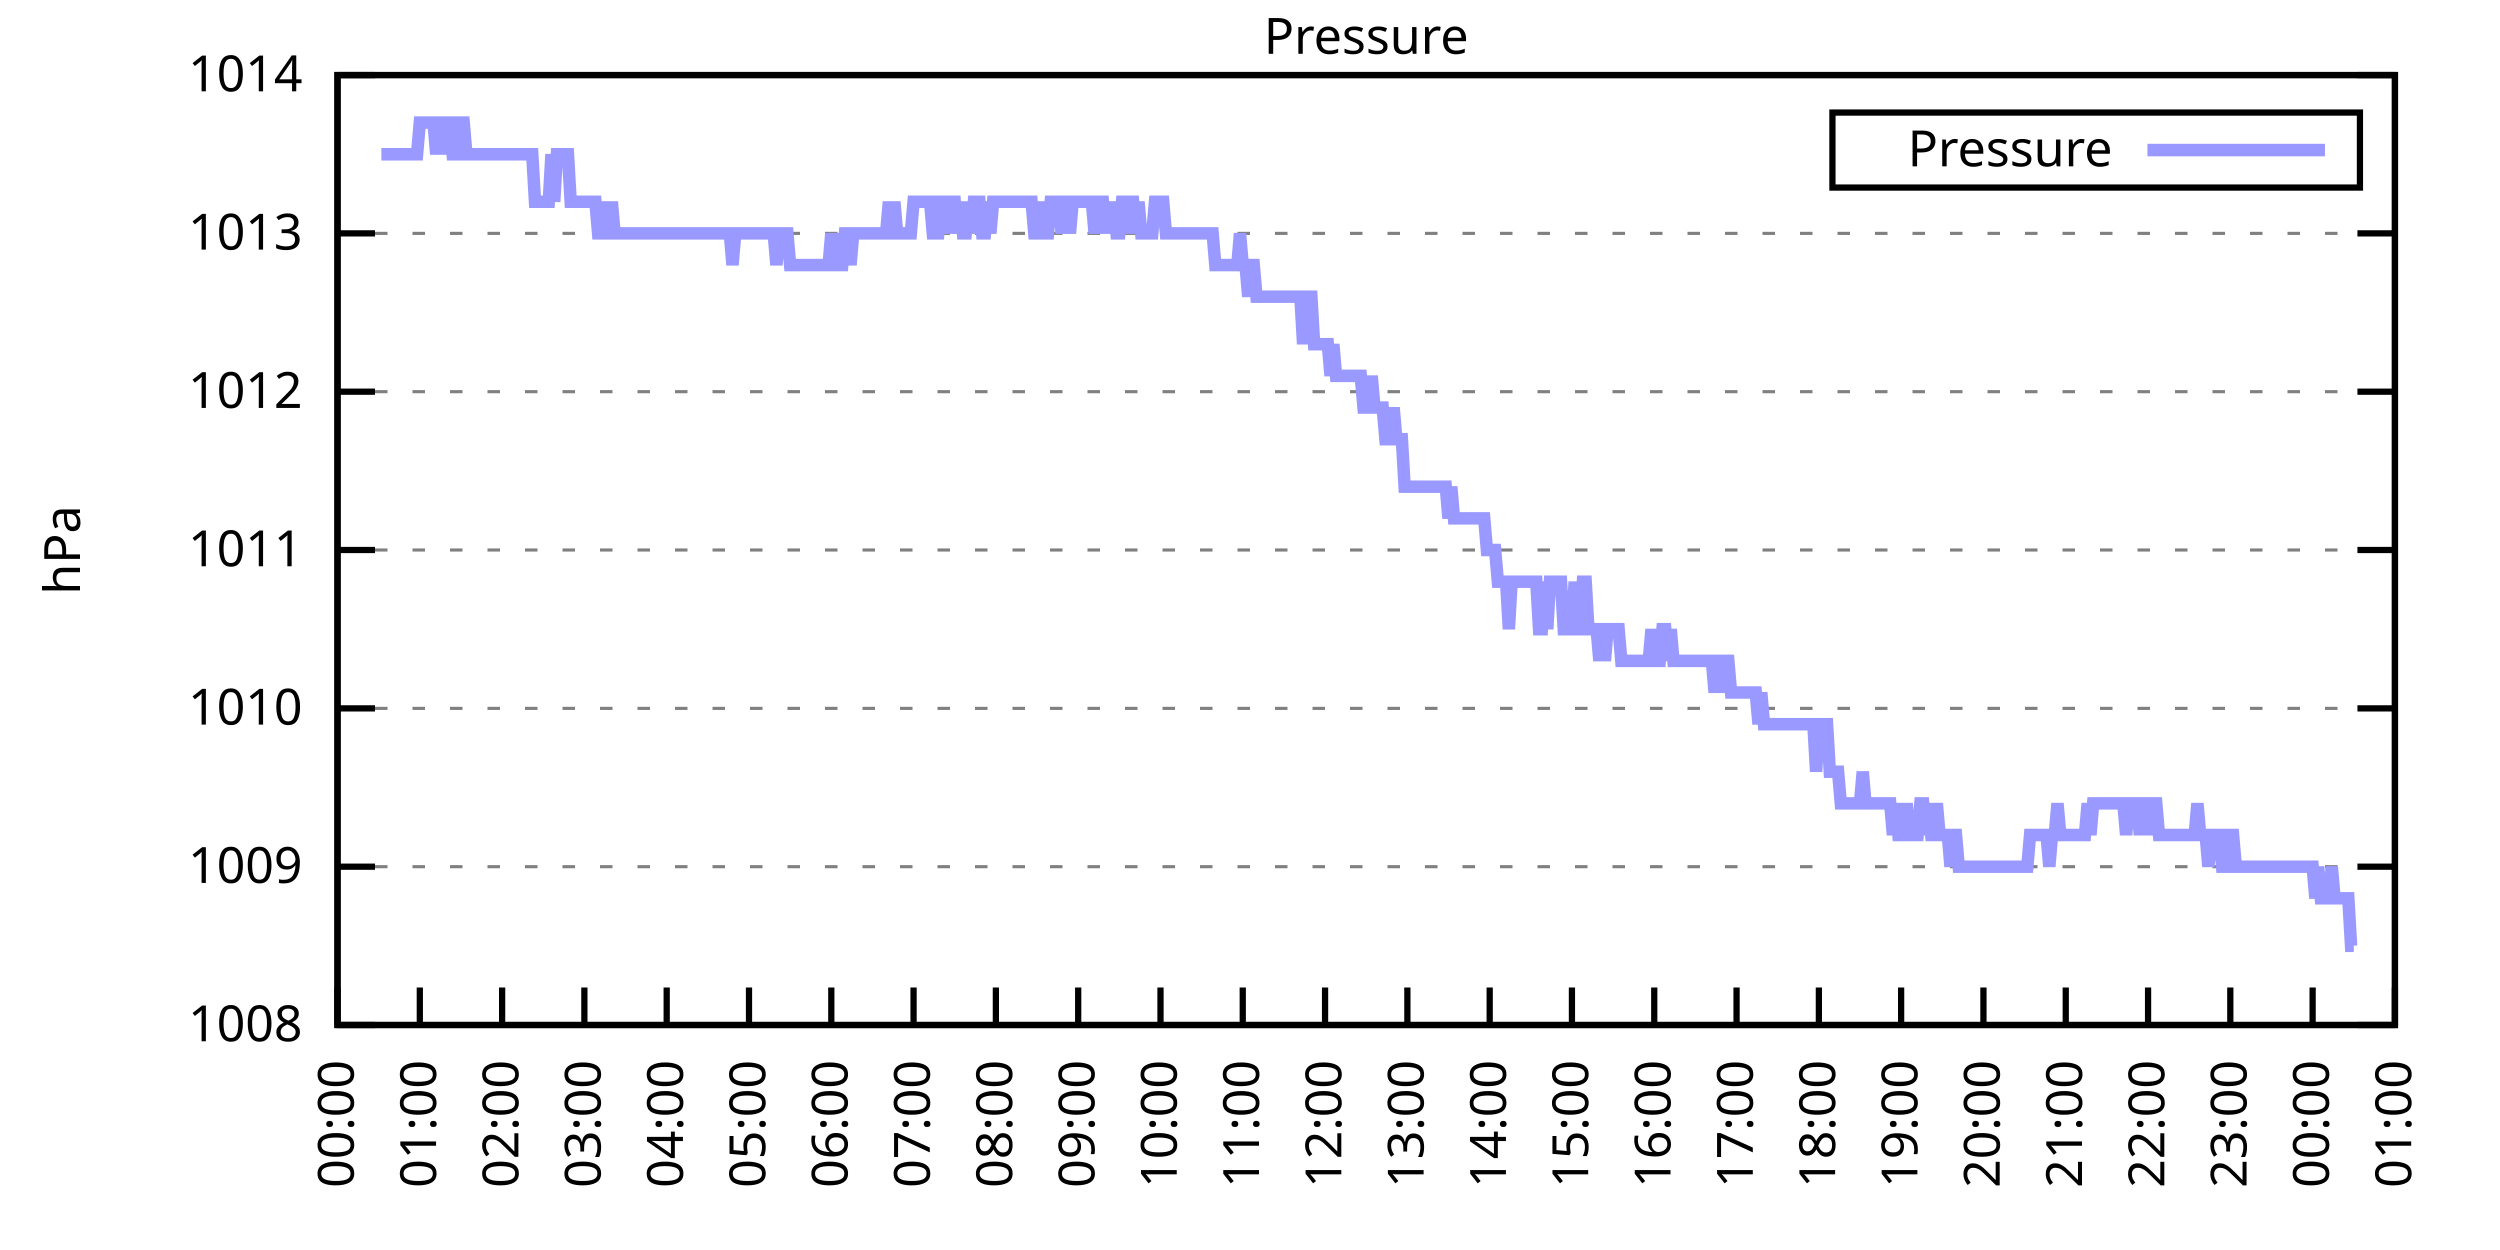
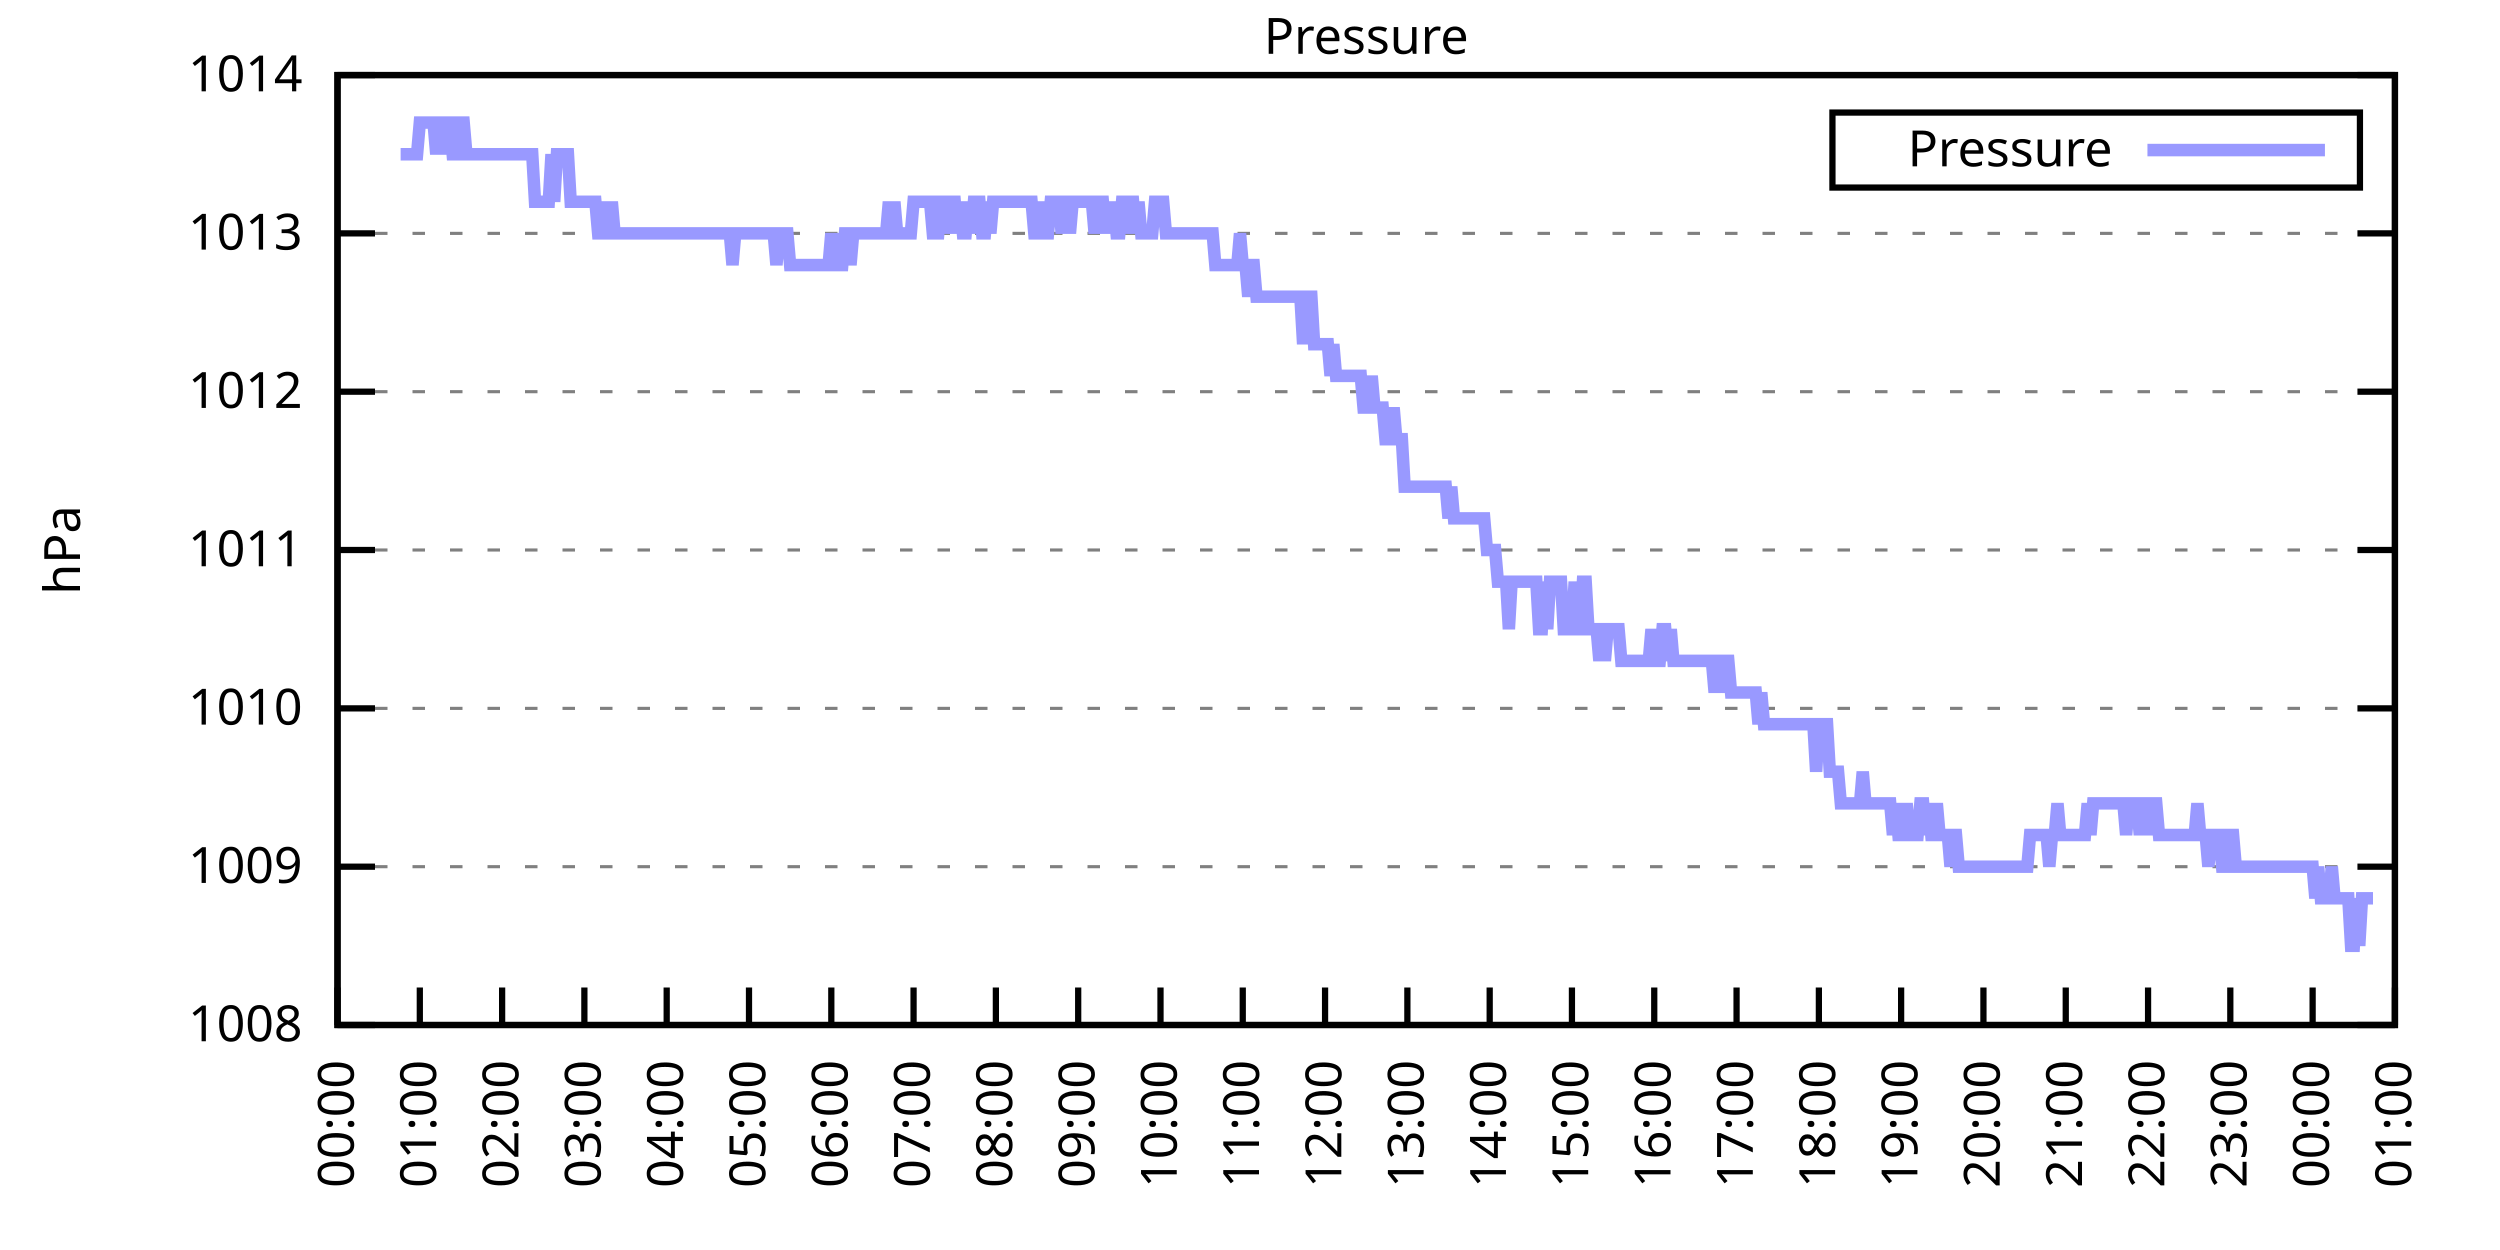
<svg xmlns="http://www.w3.org/2000/svg" xmlns:xlink="http://www.w3.org/1999/xlink" width="400" height="200" viewBox="0 0 400 200">
  <g id="gnuplot_canvas">
    <rect x="0" y="0" width="400" height="200" fill="none" />
    <defs>
      <circle id="gpDot" r="0.5" stroke-width="0.5" stroke="currentColor" />
      <path id="gpPt0" stroke-width="0.333" stroke="currentColor" d="M-1,0 h2 M0,-1 v2" />
      <path id="gpPt1" stroke-width="0.333" stroke="currentColor" d="M-1,-1 L1,1 M1,-1 L-1,1" />
      <path id="gpPt2" stroke-width="0.333" stroke="currentColor" d="M-1,0 L1,0 M0,-1 L0,1 M-1,-1 L1,1 M-1,1 L1,-1" />
      <rect id="gpPt3" stroke-width="0.333" stroke="currentColor" x="-1" y="-1" width="2" height="2" />
      <rect id="gpPt4" stroke-width="0.333" stroke="currentColor" fill="currentColor" x="-1" y="-1" width="2" height="2" />
      <circle id="gpPt5" stroke-width="0.333" stroke="currentColor" cx="0" cy="0" r="1" />
      <use xlink:href="#gpPt5" id="gpPt6" fill="currentColor" stroke="none" />
      <path id="gpPt7" stroke-width="0.333" stroke="currentColor" d="M0,-1.33 L-1.33,0.67 L1.33,0.67 z" />
      <use xlink:href="#gpPt7" id="gpPt8" fill="currentColor" stroke="none" />
      <use xlink:href="#gpPt7" id="gpPt9" stroke="currentColor" transform="rotate(180)" />
      <use xlink:href="#gpPt9" id="gpPt10" fill="currentColor" stroke="none" />
      <use xlink:href="#gpPt3" id="gpPt11" stroke="currentColor" transform="rotate(45)" />
      <use xlink:href="#gpPt11" id="gpPt12" fill="currentColor" stroke="none" />
      <path id="gpPt13" stroke-width="0.333" stroke="currentColor" d="M0,1.330 L1.265,0.411 L0.782,-1.067 L-0.782,-1.076 L-1.265,0.411 z" />
      <use xlink:href="#gpPt13" id="gpPt14" fill="currentColor" stroke="none" />
      <filter id="textbox" filterUnits="objectBoundingBox" x="0" y="0" height="1" width="1">
        <feFlood flood-color="white" flood-opacity="1" result="bgnd" />
        <feComposite in="SourceGraphic" in2="bgnd" operator="atop" />
      </filter>
      <filter id="greybox" filterUnits="objectBoundingBox" x="0" y="0" height="1" width="1">
        <feFlood flood-color="lightgrey" flood-opacity="1" result="grey" />
        <feComposite in="SourceGraphic" in2="grey" operator="atop" />
      </filter>
    </defs>
    <g fill="none" color="white" stroke="currentColor" stroke-width="1.00" stroke-linecap="butt" stroke-linejoin="miter">
</g>
    <g fill="none" color="black" stroke="currentColor" stroke-width="1.00" stroke-linecap="butt" stroke-linejoin="miter">
      <g stroke="none" shape-rendering="crispEdges">
        <polygon fill="rgb(255, 255, 255)" points="54.00,164.00 383.18,164.00 383.18,12.02 54.00,12.02 " />
      </g>
    </g>
    <g fill="none" color="black" stroke="currentColor" stroke-width="1.00" stroke-linecap="butt" stroke-linejoin="miter">
</g>
    <g fill="none" color="black" stroke="black" stroke-width="0.50" stroke-linecap="butt" stroke-linejoin="miter">
</g>
    <g fill="none" color="gray" stroke="currentColor" stroke-width="0.50" stroke-linecap="butt" stroke-linejoin="miter">
      <path stroke="gray" stroke-dasharray="2,4" class="gridline" d="M54.00,164.00 L383.19,164.00  " />
    </g>
    <g fill="none" color="gray" stroke="gray" stroke-width="1.00" stroke-linecap="butt" stroke-linejoin="miter">
</g>
    <g fill="none" color="black" stroke="currentColor" stroke-width="1.00" stroke-linecap="butt" stroke-linejoin="miter">
      <path stroke="black" d="M54.00,164.00 L60.00,164.00 M383.19,164.00 L377.19,164.00  " />
      <g transform="translate(48.40,166.60)" stroke="none" fill="black" font-family="Sans" font-size="8.00" text-anchor="end">
        <text>
          <tspan font-family="Sans"> 1008</tspan>
        </text>
      </g>
    </g>
    <g fill="none" color="black" stroke="currentColor" stroke-width="1.00" stroke-linecap="butt" stroke-linejoin="miter">
</g>
    <g fill="none" color="black" stroke="black" stroke-width="0.50" stroke-linecap="butt" stroke-linejoin="miter">
</g>
    <g fill="none" color="gray" stroke="currentColor" stroke-width="0.50" stroke-linecap="butt" stroke-linejoin="miter">
      <path stroke="gray" stroke-dasharray="2,4" class="gridline" d="M54.00,138.67 L383.19,138.67  " />
    </g>
    <g fill="none" color="gray" stroke="gray" stroke-width="1.00" stroke-linecap="butt" stroke-linejoin="miter">
</g>
    <g fill="none" color="black" stroke="currentColor" stroke-width="1.00" stroke-linecap="butt" stroke-linejoin="miter">
      <path stroke="black" d="M54.00,138.67 L60.00,138.67 M383.19,138.67 L377.19,138.67  " />
      <g transform="translate(48.40,141.27)" stroke="none" fill="black" font-family="Sans" font-size="8.00" text-anchor="end">
        <text>
          <tspan font-family="Sans"> 1009</tspan>
        </text>
      </g>
    </g>
    <g fill="none" color="black" stroke="currentColor" stroke-width="1.00" stroke-linecap="butt" stroke-linejoin="miter">
</g>
    <g fill="none" color="black" stroke="black" stroke-width="0.50" stroke-linecap="butt" stroke-linejoin="miter">
</g>
    <g fill="none" color="gray" stroke="currentColor" stroke-width="0.50" stroke-linecap="butt" stroke-linejoin="miter">
      <path stroke="gray" stroke-dasharray="2,4" class="gridline" d="M54.00,113.34 L383.19,113.34  " />
    </g>
    <g fill="none" color="gray" stroke="gray" stroke-width="1.00" stroke-linecap="butt" stroke-linejoin="miter">
</g>
    <g fill="none" color="black" stroke="currentColor" stroke-width="1.00" stroke-linecap="butt" stroke-linejoin="miter">
      <path stroke="black" d="M54.00,113.34 L60.00,113.34 M383.19,113.34 L377.19,113.34  " />
      <g transform="translate(48.40,115.94)" stroke="none" fill="black" font-family="Sans" font-size="8.00" text-anchor="end">
        <text>
          <tspan font-family="Sans"> 1010</tspan>
        </text>
      </g>
    </g>
    <g fill="none" color="black" stroke="currentColor" stroke-width="1.00" stroke-linecap="butt" stroke-linejoin="miter">
</g>
    <g fill="none" color="black" stroke="black" stroke-width="0.50" stroke-linecap="butt" stroke-linejoin="miter">
</g>
    <g fill="none" color="gray" stroke="currentColor" stroke-width="0.50" stroke-linecap="butt" stroke-linejoin="miter">
      <path stroke="gray" stroke-dasharray="2,4" class="gridline" d="M54.00,88.00 L383.19,88.00  " />
    </g>
    <g fill="none" color="gray" stroke="gray" stroke-width="1.00" stroke-linecap="butt" stroke-linejoin="miter">
</g>
    <g fill="none" color="black" stroke="currentColor" stroke-width="1.00" stroke-linecap="butt" stroke-linejoin="miter">
      <path stroke="black" d="M54.00,88.00 L60.00,88.00 M383.19,88.00 L377.19,88.00  " />
      <g transform="translate(48.40,90.60)" stroke="none" fill="black" font-family="Sans" font-size="8.00" text-anchor="end">
        <text>
          <tspan font-family="Sans"> 1011</tspan>
        </text>
      </g>
    </g>
    <g fill="none" color="black" stroke="currentColor" stroke-width="1.00" stroke-linecap="butt" stroke-linejoin="miter">
</g>
    <g fill="none" color="black" stroke="black" stroke-width="0.50" stroke-linecap="butt" stroke-linejoin="miter">
</g>
    <g fill="none" color="gray" stroke="currentColor" stroke-width="0.50" stroke-linecap="butt" stroke-linejoin="miter">
      <path stroke="gray" stroke-dasharray="2,4" class="gridline" d="M54.00,62.67 L383.19,62.67  " />
    </g>
    <g fill="none" color="gray" stroke="gray" stroke-width="1.00" stroke-linecap="butt" stroke-linejoin="miter">
</g>
    <g fill="none" color="black" stroke="currentColor" stroke-width="1.00" stroke-linecap="butt" stroke-linejoin="miter">
      <path stroke="black" d="M54.00,62.67 L60.00,62.67 M383.19,62.67 L377.19,62.67  " />
      <g transform="translate(48.40,65.27)" stroke="none" fill="black" font-family="Sans" font-size="8.00" text-anchor="end">
        <text>
          <tspan font-family="Sans"> 1012</tspan>
        </text>
      </g>
    </g>
    <g fill="none" color="black" stroke="currentColor" stroke-width="1.00" stroke-linecap="butt" stroke-linejoin="miter">
</g>
    <g fill="none" color="black" stroke="black" stroke-width="0.50" stroke-linecap="butt" stroke-linejoin="miter">
</g>
    <g fill="none" color="gray" stroke="currentColor" stroke-width="0.50" stroke-linecap="butt" stroke-linejoin="miter">
      <path stroke="gray" stroke-dasharray="2,4" class="gridline" d="M54.00,37.34 L383.19,37.34  " />
    </g>
    <g fill="none" color="gray" stroke="gray" stroke-width="1.00" stroke-linecap="butt" stroke-linejoin="miter">
</g>
    <g fill="none" color="black" stroke="currentColor" stroke-width="1.00" stroke-linecap="butt" stroke-linejoin="miter">
      <path stroke="black" d="M54.00,37.34 L60.00,37.34 M383.19,37.34 L377.19,37.34  " />
      <g transform="translate(48.40,39.94)" stroke="none" fill="black" font-family="Sans" font-size="8.00" text-anchor="end">
        <text>
          <tspan font-family="Sans"> 1013</tspan>
        </text>
      </g>
    </g>
    <g fill="none" color="black" stroke="currentColor" stroke-width="1.00" stroke-linecap="butt" stroke-linejoin="miter">
</g>
    <g fill="none" color="black" stroke="black" stroke-width="0.50" stroke-linecap="butt" stroke-linejoin="miter">
</g>
    <g fill="none" color="gray" stroke="currentColor" stroke-width="0.50" stroke-linecap="butt" stroke-linejoin="miter">
      <path stroke="gray" stroke-dasharray="2,4" class="gridline" d="M54.00,12.01 L383.19,12.01  " />
    </g>
    <g fill="none" color="gray" stroke="gray" stroke-width="1.00" stroke-linecap="butt" stroke-linejoin="miter">
</g>
    <g fill="none" color="black" stroke="currentColor" stroke-width="1.00" stroke-linecap="butt" stroke-linejoin="miter">
      <path stroke="black" d="M54.00,12.01 L60.00,12.01 M383.19,12.01 L377.19,12.01  " />
      <g transform="translate(48.40,14.61)" stroke="none" fill="black" font-family="Sans" font-size="8.00" text-anchor="end">
        <text>
          <tspan font-family="Sans"> 1014</tspan>
        </text>
      </g>
    </g>
    <g fill="none" color="black" stroke="currentColor" stroke-width="1.00" stroke-linecap="butt" stroke-linejoin="miter">
      <path stroke="black" d="M54.00,164.00 L54.00,158.00  " />
      <g transform="translate(56.60,169.60) rotate(270.00)" stroke="none" fill="black" font-family="Sans" font-size="8.00" text-anchor="end">
        <text>
          <tspan font-family="Sans">00:00</tspan>
        </text>
      </g>
    </g>
    <g fill="none" color="black" stroke="currentColor" stroke-width="1.00" stroke-linecap="butt" stroke-linejoin="miter">
      <path stroke="black" d="M67.17,164.00 L67.17,158.00  " />
      <g transform="translate(69.77,169.60) rotate(270.00)" stroke="none" fill="black" font-family="Sans" font-size="8.00" text-anchor="end">
        <text>
          <tspan font-family="Sans">01:00</tspan>
        </text>
      </g>
    </g>
    <g fill="none" color="black" stroke="currentColor" stroke-width="1.00" stroke-linecap="butt" stroke-linejoin="miter">
      <path stroke="black" d="M80.34,164.00 L80.34,158.00  " />
      <g transform="translate(82.94,169.60) rotate(270.00)" stroke="none" fill="black" font-family="Sans" font-size="8.00" text-anchor="end">
        <text>
          <tspan font-family="Sans">02:00</tspan>
        </text>
      </g>
    </g>
    <g fill="none" color="black" stroke="currentColor" stroke-width="1.00" stroke-linecap="butt" stroke-linejoin="miter">
      <path stroke="black" d="M93.50,164.00 L93.50,158.00  " />
      <g transform="translate(96.10,169.60) rotate(270.00)" stroke="none" fill="black" font-family="Sans" font-size="8.00" text-anchor="end">
        <text>
          <tspan font-family="Sans">03:00</tspan>
        </text>
      </g>
    </g>
    <g fill="none" color="black" stroke="currentColor" stroke-width="1.00" stroke-linecap="butt" stroke-linejoin="miter">
      <path stroke="black" d="M106.67,164.00 L106.67,158.00  " />
      <g transform="translate(109.27,169.60) rotate(270.00)" stroke="none" fill="black" font-family="Sans" font-size="8.00" text-anchor="end">
        <text>
          <tspan font-family="Sans">04:00</tspan>
        </text>
      </g>
    </g>
    <g fill="none" color="black" stroke="currentColor" stroke-width="1.00" stroke-linecap="butt" stroke-linejoin="miter">
      <path stroke="black" d="M119.84,164.00 L119.84,158.00  " />
      <g transform="translate(122.44,169.60) rotate(270.00)" stroke="none" fill="black" font-family="Sans" font-size="8.00" text-anchor="end">
        <text>
          <tspan font-family="Sans">05:00</tspan>
        </text>
      </g>
    </g>
    <g fill="none" color="black" stroke="currentColor" stroke-width="1.00" stroke-linecap="butt" stroke-linejoin="miter">
      <path stroke="black" d="M133.01,164.00 L133.01,158.00  " />
      <g transform="translate(135.61,169.60) rotate(270.00)" stroke="none" fill="black" font-family="Sans" font-size="8.00" text-anchor="end">
        <text>
          <tspan font-family="Sans">06:00</tspan>
        </text>
      </g>
    </g>
    <g fill="none" color="black" stroke="currentColor" stroke-width="1.00" stroke-linecap="butt" stroke-linejoin="miter">
      <path stroke="black" d="M146.17,164.00 L146.17,158.00  " />
      <g transform="translate(148.77,169.60) rotate(270.00)" stroke="none" fill="black" font-family="Sans" font-size="8.00" text-anchor="end">
        <text>
          <tspan font-family="Sans">07:00</tspan>
        </text>
      </g>
    </g>
    <g fill="none" color="black" stroke="currentColor" stroke-width="1.00" stroke-linecap="butt" stroke-linejoin="miter">
      <path stroke="black" d="M159.34,164.00 L159.34,158.00  " />
      <g transform="translate(161.94,169.60) rotate(270.00)" stroke="none" fill="black" font-family="Sans" font-size="8.00" text-anchor="end">
        <text>
          <tspan font-family="Sans">08:00</tspan>
        </text>
      </g>
    </g>
    <g fill="none" color="black" stroke="currentColor" stroke-width="1.00" stroke-linecap="butt" stroke-linejoin="miter">
      <path stroke="black" d="M172.51,164.00 L172.51,158.00  " />
      <g transform="translate(175.11,169.60) rotate(270.00)" stroke="none" fill="black" font-family="Sans" font-size="8.00" text-anchor="end">
        <text>
          <tspan font-family="Sans">09:00</tspan>
        </text>
      </g>
    </g>
    <g fill="none" color="black" stroke="currentColor" stroke-width="1.00" stroke-linecap="butt" stroke-linejoin="miter">
      <path stroke="black" d="M185.68,164.00 L185.68,158.00  " />
      <g transform="translate(188.28,169.60) rotate(270.00)" stroke="none" fill="black" font-family="Sans" font-size="8.00" text-anchor="end">
        <text>
          <tspan font-family="Sans">10:00</tspan>
        </text>
      </g>
    </g>
    <g fill="none" color="black" stroke="currentColor" stroke-width="1.00" stroke-linecap="butt" stroke-linejoin="miter">
      <path stroke="black" d="M198.84,164.00 L198.84,158.00  " />
      <g transform="translate(201.44,169.60) rotate(270.00)" stroke="none" fill="black" font-family="Sans" font-size="8.00" text-anchor="end">
        <text>
          <tspan font-family="Sans">11:00</tspan>
        </text>
      </g>
    </g>
    <g fill="none" color="black" stroke="currentColor" stroke-width="1.00" stroke-linecap="butt" stroke-linejoin="miter">
      <path stroke="black" d="M212.01,164.00 L212.01,158.00  " />
      <g transform="translate(214.61,169.60) rotate(270.00)" stroke="none" fill="black" font-family="Sans" font-size="8.00" text-anchor="end">
        <text>
          <tspan font-family="Sans">12:00</tspan>
        </text>
      </g>
    </g>
    <g fill="none" color="black" stroke="currentColor" stroke-width="1.00" stroke-linecap="butt" stroke-linejoin="miter">
      <path stroke="black" d="M225.18,164.00 L225.18,158.00  " />
      <g transform="translate(227.78,169.60) rotate(270.00)" stroke="none" fill="black" font-family="Sans" font-size="8.00" text-anchor="end">
        <text>
          <tspan font-family="Sans">13:00</tspan>
        </text>
      </g>
    </g>
    <g fill="none" color="black" stroke="currentColor" stroke-width="1.00" stroke-linecap="butt" stroke-linejoin="miter">
      <path stroke="black" d="M238.35,164.00 L238.35,158.00  " />
      <g transform="translate(240.95,169.60) rotate(270.00)" stroke="none" fill="black" font-family="Sans" font-size="8.00" text-anchor="end">
        <text>
          <tspan font-family="Sans">14:00</tspan>
        </text>
      </g>
    </g>
    <g fill="none" color="black" stroke="currentColor" stroke-width="1.00" stroke-linecap="butt" stroke-linejoin="miter">
      <path stroke="black" d="M251.51,164.00 L251.51,158.00  " />
      <g transform="translate(254.11,169.60) rotate(270.00)" stroke="none" fill="black" font-family="Sans" font-size="8.00" text-anchor="end">
        <text>
          <tspan font-family="Sans">15:00</tspan>
        </text>
      </g>
    </g>
    <g fill="none" color="black" stroke="currentColor" stroke-width="1.00" stroke-linecap="butt" stroke-linejoin="miter">
      <path stroke="black" d="M264.68,164.00 L264.68,158.00  " />
      <g transform="translate(267.28,169.60) rotate(270.00)" stroke="none" fill="black" font-family="Sans" font-size="8.00" text-anchor="end">
        <text>
          <tspan font-family="Sans">16:00</tspan>
        </text>
      </g>
    </g>
    <g fill="none" color="black" stroke="currentColor" stroke-width="1.00" stroke-linecap="butt" stroke-linejoin="miter">
      <path stroke="black" d="M277.85,164.00 L277.85,158.00  " />
      <g transform="translate(280.45,169.60) rotate(270.00)" stroke="none" fill="black" font-family="Sans" font-size="8.00" text-anchor="end">
        <text>
          <tspan font-family="Sans">17:00</tspan>
        </text>
      </g>
    </g>
    <g fill="none" color="black" stroke="currentColor" stroke-width="1.00" stroke-linecap="butt" stroke-linejoin="miter">
      <path stroke="black" d="M291.02,164.00 L291.02,158.00  " />
      <g transform="translate(293.62,169.60) rotate(270.00)" stroke="none" fill="black" font-family="Sans" font-size="8.00" text-anchor="end">
        <text>
          <tspan font-family="Sans">18:00</tspan>
        </text>
      </g>
    </g>
    <g fill="none" color="black" stroke="currentColor" stroke-width="1.00" stroke-linecap="butt" stroke-linejoin="miter">
      <path stroke="black" d="M304.18,164.00 L304.18,158.00  " />
      <g transform="translate(306.78,169.60) rotate(270.00)" stroke="none" fill="black" font-family="Sans" font-size="8.00" text-anchor="end">
        <text>
          <tspan font-family="Sans">19:00</tspan>
        </text>
      </g>
    </g>
    <g fill="none" color="black" stroke="currentColor" stroke-width="1.00" stroke-linecap="butt" stroke-linejoin="miter">
      <path stroke="black" d="M317.35,164.00 L317.35,158.00  " />
      <g transform="translate(319.95,169.60) rotate(270.00)" stroke="none" fill="black" font-family="Sans" font-size="8.00" text-anchor="end">
        <text>
          <tspan font-family="Sans">20:00</tspan>
        </text>
      </g>
    </g>
    <g fill="none" color="black" stroke="currentColor" stroke-width="1.00" stroke-linecap="butt" stroke-linejoin="miter">
      <path stroke="black" d="M330.52,164.00 L330.52,158.00  " />
      <g transform="translate(333.12,169.60) rotate(270.00)" stroke="none" fill="black" font-family="Sans" font-size="8.00" text-anchor="end">
        <text>
          <tspan font-family="Sans">21:00</tspan>
        </text>
      </g>
    </g>
    <g fill="none" color="black" stroke="currentColor" stroke-width="1.00" stroke-linecap="butt" stroke-linejoin="miter">
      <path stroke="black" d="M343.69,164.00 L343.69,158.00  " />
      <g transform="translate(346.29,169.60) rotate(270.00)" stroke="none" fill="black" font-family="Sans" font-size="8.00" text-anchor="end">
        <text>
          <tspan font-family="Sans">22:00</tspan>
        </text>
      </g>
    </g>
    <g fill="none" color="black" stroke="currentColor" stroke-width="1.00" stroke-linecap="butt" stroke-linejoin="miter">
      <path stroke="black" d="M356.85,164.00 L356.85,158.00  " />
      <g transform="translate(359.45,169.60) rotate(270.00)" stroke="none" fill="black" font-family="Sans" font-size="8.00" text-anchor="end">
        <text>
          <tspan font-family="Sans">23:00</tspan>
        </text>
      </g>
    </g>
    <g fill="none" color="black" stroke="currentColor" stroke-width="1.00" stroke-linecap="butt" stroke-linejoin="miter">
      <path stroke="black" d="M370.02,164.00 L370.02,158.00  " />
      <g transform="translate(372.62,169.60) rotate(270.00)" stroke="none" fill="black" font-family="Sans" font-size="8.00" text-anchor="end">
        <text>
          <tspan font-family="Sans">00:00</tspan>
        </text>
      </g>
    </g>
    <g fill="none" color="black" stroke="currentColor" stroke-width="1.00" stroke-linecap="butt" stroke-linejoin="miter">
      <path stroke="black" d="M383.19,164.00 L383.19,158.00  " />
      <g transform="translate(385.79,169.60) rotate(270.00)" stroke="none" fill="black" font-family="Sans" font-size="8.00" text-anchor="end">
        <text>
          <tspan font-family="Sans">01:00</tspan>
        </text>
      </g>
    </g>
    <g fill="none" color="black" stroke="currentColor" stroke-width="1.00" stroke-linecap="butt" stroke-linejoin="miter">
</g>
    <g fill="none" color="black" stroke="currentColor" stroke-width="1.00" stroke-linecap="butt" stroke-linejoin="miter">
      <path stroke="black" d="M54.00,12.01 L54.00,164.00 L383.19,164.00 L383.19,12.01 L54.00,12.01 Z  " />
    </g>
    <g fill="none" color="black" stroke="currentColor" stroke-width="1.00" stroke-linecap="butt" stroke-linejoin="miter">
</g>
    <g fill="none" color="black" stroke="currentColor" stroke-width="1.00" stroke-linecap="butt" stroke-linejoin="miter">
      <path stroke="black" d="M293.19,30.01 L293.19,18.01 L377.59,18.01 L377.59,30.01 L293.19,30.01 Z  " />
    </g>
    <g id="Pressure_plot_1">
      <g fill="none" color="white" stroke="black" stroke-width="2.00" stroke-linecap="butt" stroke-linejoin="miter">
</g>
      <g fill="none" color="black" stroke="currentColor" stroke-width="2.00" stroke-linecap="butt" stroke-linejoin="miter">
        <g transform="translate(337.99,26.61)" stroke="none" fill="black" font-family="Sans" font-size="8.00" text-anchor="end">
          <text>
            <tspan font-family="Sans">Pressure</tspan>
          </text>
        </g>
      </g>
      <g fill="none" color="black" stroke="currentColor" stroke-width="2.00" stroke-linecap="butt" stroke-linejoin="miter">
-         <path stroke="rgb(153, 153, 255)" d="M343.59,24.01 L371.99,24.01 M61.02,24.68 L61.46,24.68 L61.90,24.68 L62.34,24.68 L62.78,24.68 L63.22,24.68   L63.66,24.68 L64.10,24.68 L64.53,24.68 L64.97,24.68 L65.41,24.68 L65.85,24.68 L66.29,24.68 L66.73,24.68   L67.17,19.61 L67.61,19.61 L68.05,19.61 L68.48,19.61 L68.92,19.61 L69.36,19.61 L69.80,24.68 L70.24,19.61   L70.68,19.61 L71.12,24.68 L71.56,19.61 L72.00,19.61 L72.43,24.68 L72.87,24.68 L73.31,24.68 L73.75,19.61   L74.19,19.61 L74.63,24.68 L75.07,24.68 L75.51,24.68 L75.95,24.68 L76.38,24.68 L76.82,24.68 L77.26,24.68   L77.70,24.68 L78.14,24.68 L78.58,24.68 L79.02,24.68 L79.46,24.68 L79.90,24.68 L80.34,24.68 L80.77,24.68   L81.21,24.68 L81.65,24.68 L82.09,24.68 L82.53,24.68 L82.97,24.68 L83.41,24.68 L83.85,24.68 L84.29,24.68   L84.72,24.68 L85.16,24.68 L85.60,32.28 L86.04,32.28 L86.48,32.28 L86.92,32.28 L87.36,32.28 L87.80,32.28   L88.24,24.68 L88.67,32.28 L89.11,24.68 L89.55,24.68 L89.99,24.68 L90.43,24.68 L90.87,24.68 L91.31,32.28   L91.75,32.28 L92.19,32.28 L92.62,32.28 L93.06,32.28 L93.50,32.28 L93.94,32.28 L94.38,32.28 L94.82,32.28   L95.26,32.28 L95.70,37.34 L96.14,37.34 L96.58,37.34 L97.01,32.28 L97.45,37.34 L97.89,32.28 L98.33,37.34   L98.77,37.34 L99.21,37.34 L99.65,37.34 L100.09,37.34 L100.53,37.34 L100.96,37.34 L101.40,37.34 L101.84,37.34   L102.28,37.34 L102.72,37.34 L103.16,37.34 L103.60,37.34 L104.04,37.34 L104.48,37.34 L104.91,37.34 L105.35,37.34   L105.79,37.34 L106.23,37.34 L106.67,37.34 L107.11,37.34 L107.55,37.34 L107.99,37.34 L108.43,37.34 L108.87,37.34   L109.30,37.34 L109.74,37.34 L110.18,37.34 L110.62,37.34 L111.06,37.34 L111.50,37.34 L111.94,37.34 L112.38,37.34   L112.82,37.34 L113.25,37.34 L113.69,37.34 L114.13,37.34 L114.57,37.34 L115.01,37.34 L115.45,37.34 L115.89,37.34   L116.33,37.34 L116.77,37.34 L117.20,42.41 L117.64,37.34 L118.08,37.34 L118.52,37.34 L118.96,37.34 L119.40,37.34   L119.84,37.34 L120.28,37.34 L120.72,37.34 L121.15,37.34 L121.59,37.34 L122.03,37.34 L122.47,37.34 L122.91,37.34   L123.35,37.34 L123.79,37.34 L124.23,42.41 L124.67,37.34 L125.11,37.34 L125.54,37.34 L125.98,37.34 L126.42,42.41   L126.86,42.41 L127.30,42.41 L127.74,42.41 L128.18,42.41 L128.62,42.41 L129.06,42.41 L129.49,42.41 L129.93,42.41   L130.37,42.41 L130.81,42.41 L131.25,42.41 L131.69,42.41 L132.13,42.41 L132.57,42.41 L133.01,37.34 L133.44,42.41   L133.88,37.34 L134.32,42.41 L134.76,42.41 L135.20,37.34 L135.64,37.34 L136.08,42.41 L136.52,37.34 L136.96,37.34   L137.39,37.34 L137.83,37.34 L138.27,37.34 L138.71,37.34 L139.15,37.34 L139.59,37.34 L140.03,37.34 L140.47,37.34   L140.91,37.34 L141.35,37.34 L141.78,37.34 L142.22,32.28 L142.66,37.34 L143.10,32.28 L143.54,37.34 L143.98,37.34   L144.42,37.34 L144.86,37.34 L145.30,37.34 L145.73,37.34 L146.17,32.28 L146.61,32.28 L147.05,32.28 L147.49,32.28   L147.93,32.28 L148.37,32.28 L148.81,32.28 L149.25,37.34 L149.68,37.34 L150.12,37.34 L150.56,32.28 L151.00,32.28   L151.44,32.28 L151.88,37.34 L152.32,32.28 L152.76,32.28 L153.20,37.34 L153.63,32.28 L154.07,37.34 L154.51,37.34   L154.95,32.28 L155.39,37.34 L155.83,32.28 L156.27,32.28 L156.71,32.28 L157.15,37.34 L157.59,37.34 L158.02,32.28   L158.46,37.34 L158.90,32.28 L159.34,32.28 L159.78,32.28 L160.22,32.28 L160.66,32.28 L161.10,32.28 L161.54,32.28   L161.97,32.28 L162.41,32.28 L162.85,32.28 L163.29,32.28 L163.73,32.28 L164.17,32.28 L164.61,32.28 L165.05,32.28   L165.49,37.34 L165.92,37.34 L166.36,32.28 L166.80,37.34 L167.24,37.34 L167.68,37.34 L168.12,32.28 L168.56,32.28   L169.00,32.28 L169.44,32.28 L169.87,37.34 L170.31,32.28 L170.75,32.28 L171.19,37.34 L171.63,32.28 L172.07,32.28   L172.51,32.28 L172.95,32.28 L173.39,32.28 L173.83,32.28 L174.26,32.28 L174.70,32.28 L175.14,37.34 L175.58,32.28   L176.02,32.28 L176.46,32.28 L176.90,37.34 L177.34,32.28 L177.78,37.34 L178.21,32.28 L178.65,37.34 L179.09,37.34   L179.53,32.28 L179.97,32.28 L180.41,37.34 L180.85,32.28 L181.29,32.28 L181.73,37.34 L182.16,32.28 L182.60,37.34   L183.04,37.34 L183.48,37.34 L183.92,37.34 L184.36,37.34 L184.80,32.28 L185.24,32.28 L185.68,32.28 L186.11,32.28   L186.55,37.34 L186.99,37.34 L187.43,37.34 L187.87,37.34 L188.31,37.34 L188.75,37.34 L189.19,37.34 L189.63,37.34   L190.07,37.34 L190.50,37.34 L190.94,37.34 L191.38,37.34 L191.82,37.34 L192.26,37.34 L192.70,37.34 L193.14,37.34   L193.58,37.34 L194.02,37.34 L194.45,42.41 L194.89,42.41 L195.33,42.41 L195.77,42.41 L196.21,42.41 L196.65,42.41   L197.09,42.41 L197.53,42.41 L197.97,42.41 L198.40,37.34 L198.84,42.41 L199.28,42.41 L199.72,47.47 L200.16,42.41   L200.60,42.41 L201.04,47.47 L201.48,47.47 L201.92,47.47 L202.35,47.47 L202.79,47.47 L203.23,47.47 L203.67,47.47   L204.11,47.47 L204.55,47.47 L204.99,47.47 L205.43,47.47 L205.87,47.47 L206.31,47.47 L206.74,47.47 L207.18,47.47   L207.62,47.47 L208.06,47.47 L208.50,55.07 L208.94,47.47 L209.38,47.47 L209.82,47.47 L210.26,55.07 L210.69,55.07   L211.13,55.07 L211.57,55.07 L212.01,55.07 L212.45,55.07 L212.89,60.14 L213.33,55.07 L213.77,60.14 L214.21,60.14   L214.64,60.14 L215.08,60.14 L215.52,60.14 L215.96,60.14 L216.40,60.14 L216.84,60.14 L217.28,60.14 L217.72,60.14   L218.16,65.21 L218.60,65.21 L219.03,65.21 L219.47,60.14 L219.91,65.21 L220.35,65.21 L220.79,65.21 L221.23,65.21   L221.67,70.27 L222.11,70.27 L222.55,70.27 L222.98,65.21 L223.42,70.27 L223.86,70.27 L224.30,70.27 L224.74,77.87   L225.18,77.87 L225.62,77.87 L226.06,77.87 L226.50,77.87 L226.93,77.87 L227.37,77.87 L227.81,77.87 L228.25,77.87   L228.69,77.87 L229.13,77.87 L229.57,77.87 L230.01,77.87 L230.45,77.87 L230.88,77.87 L231.32,77.87 L231.76,82.94   L232.20,77.87 L232.64,82.94 L233.08,82.94 L233.52,82.94 L233.96,82.94 L234.40,82.94 L234.84,82.94 L235.27,82.94   L235.71,82.94 L236.15,82.94 L236.59,82.94 L237.03,82.94 L237.47,82.94 L237.91,88.00 L238.35,88.00 L238.79,88.00   L239.22,88.00 L239.66,93.07 L240.10,93.07 L240.54,93.07 L240.98,93.07 L241.42,100.67 L241.86,93.07 L242.30,93.07   L242.74,93.07 L243.17,93.07 L243.61,93.07 L244.05,93.07 L244.49,93.07 L244.93,93.07 L245.37,93.07 L245.81,93.07   L246.25,100.67 L246.69,100.67 L247.12,93.07 L247.56,100.67 L248.00,93.07 L248.44,93.07 L248.88,93.07 L249.32,93.07   L249.76,93.07 L250.20,100.67 L250.64,100.67 L251.08,100.67 L251.51,100.67 L251.95,93.07 L252.39,100.67 L252.83,100.67   L253.27,93.07 L253.71,93.07 L254.15,100.67 L254.59,100.67 L255.03,100.67 L255.46,100.67 L255.90,105.74 L256.34,100.67   L256.78,105.74 L257.22,100.67 L257.66,100.67 L258.10,100.67 L258.54,100.67 L258.98,100.67 L259.41,105.74 L259.85,105.74   L260.29,105.74 L260.73,105.74 L261.17,105.74 L261.61,105.74 L262.05,105.74 L262.49,105.74 L262.93,105.74 L263.36,105.74   L263.80,105.74 L264.24,100.67 L264.68,105.74 L265.12,105.74 L265.56,105.74 L266.00,100.67 L266.44,100.67 L266.88,105.74   L267.32,100.67 L267.75,105.74 L268.19,105.74 L268.63,105.74 L269.07,105.74 L269.51,105.74 L269.95,105.74 L270.39,105.74   L270.83,105.74 L271.27,105.74 L271.70,105.74 L272.14,105.74 L272.58,105.74 L273.02,105.74 L273.46,105.74 L273.90,105.74   L274.34,110.80 L274.78,105.74 L275.22,105.74 L275.65,110.80 L276.09,105.74 L276.53,105.74 L276.97,110.80 L277.41,110.80   L277.85,110.80 L278.29,110.80 L278.73,110.80 L279.17,110.80 L279.60,110.80 L280.04,110.80 L280.48,110.80 L280.92,110.80   L281.36,115.87 L281.80,110.80 L282.24,115.87 L282.68,115.87 L283.12,115.87 L283.56,115.87 L283.99,115.87 L284.43,115.87   L284.87,115.87 L285.31,115.87 L285.75,115.87 L286.19,115.87 L286.63,115.87 L287.07,115.87 L287.51,115.87 L287.94,115.87   L288.38,115.87 L288.82,115.87 L289.26,115.87 L289.70,115.87 L290.14,115.87 L290.58,123.47 L291.02,115.87 L291.46,115.87   L291.89,115.87 L292.33,115.87 L292.77,123.47 L293.21,123.47 L293.65,123.47 L294.09,123.47 L294.53,128.54 L294.97,128.54   L295.41,128.54 L295.84,128.54 L296.28,128.54 L296.72,128.54 L297.16,128.54 L297.60,128.54 L298.04,123.47 L298.48,128.54   L298.92,128.54 L299.36,128.54 L299.80,128.54 L300.23,128.54 L300.67,128.54 L301.11,128.54 L301.55,128.54 L301.99,128.54   L302.43,128.54 L302.87,133.60 L303.31,128.54 L303.75,133.60 L304.18,133.60 L304.62,133.60 L305.06,128.54 L305.50,133.60   L305.94,133.60 L306.38,133.60 L306.82,133.60 L307.26,128.54 L307.70,128.54 L308.13,133.60 L308.57,128.54 L309.01,133.60   L309.45,133.60 L309.89,128.54 L310.33,133.60 L310.77,133.60 L311.21,133.60 L311.65,133.60 L312.08,138.67 L312.52,133.60   L312.96,133.60 L313.40,138.67 L313.84,138.67 L314.28,138.67 L314.72,138.67 L315.16,138.67 L315.60,138.67 L316.04,138.67   L316.47,138.67 L316.91,138.67 L317.35,138.67 L317.79,138.67 L318.23,138.67 L318.67,138.67 L319.11,138.67 L319.55,138.67   L319.99,138.67 L320.42,138.67 L320.86,138.67 L321.30,138.67 L321.74,138.67 L322.18,138.67 L322.62,138.67 L323.06,138.67   L323.50,138.67 L323.94,138.67 L324.37,138.67 L324.81,133.60 L325.25,133.60 L325.69,133.60 L326.13,133.60 L326.57,133.60   L327.01,133.60 L327.45,133.60 L327.89,138.67 L328.33,133.60 L328.76,133.60 L329.20,128.54 L329.64,133.60 L330.08,133.60   L330.52,133.60 L330.96,133.60 L331.40,133.60 L331.84,133.60 L332.28,133.60 L332.71,133.60 L333.15,133.60 L333.59,133.60   L334.03,128.54 L334.47,133.60 L334.91,128.54 L335.35,128.54 L335.79,128.54 L336.23,128.54 L336.66,128.54 L337.10,128.54   L337.54,128.54 L337.98,128.54 L338.42,128.54 L338.86,128.54 L339.30,128.54 L339.74,128.54 L340.18,133.60 L340.61,128.54   L341.05,128.54 L341.49,128.54 L341.93,128.54 L342.37,133.60 L342.81,128.54 L343.25,128.54 L343.69,128.54 L344.13,133.60   L344.57,128.54 L345.00,128.54 L345.44,133.60 L345.88,133.60 L346.32,133.60 L346.76,133.60 L347.20,133.60 L347.64,133.60   L348.08,133.60 L348.52,133.60 L348.95,133.60 L349.39,133.60 L349.83,133.60 L350.27,133.60 L350.71,133.60 L351.15,133.60   L351.59,128.54 L352.03,133.60 L352.47,133.60 L352.90,133.60 L353.34,138.67 L353.78,133.60 L354.22,133.60 L354.66,133.60   L355.10,133.60 L355.54,138.67 L355.98,138.67 L356.42,138.67 L356.85,133.60 L357.29,133.60 L357.73,138.67 L358.17,138.67   L358.61,138.67 L359.05,138.67 L359.49,138.67 L359.93,138.67 L360.37,138.67 L360.81,138.67 L361.24,138.67 L361.68,138.67   L362.12,138.67 L362.56,138.67 L363.00,138.67 L363.44,138.67 L363.88,138.67 L364.32,138.67 L364.76,138.67 L365.19,138.67   L365.63,138.67 L366.07,138.67 L366.51,138.67 L366.95,138.67 L367.39,138.67 L367.83,138.67 L368.27,138.67 L368.71,138.67   L369.14,138.67 L369.58,138.67 L370.02,138.67 L370.46,143.73 L370.90,138.67 L371.34,143.73 L371.78,143.73 L372.22,143.73   L372.66,143.73 L373.09,138.67 L373.53,143.73 L373.97,143.73 L374.41,143.73 L374.85,143.73 L375.29,143.73 L375.73,143.73   L376.17,151.33 L376.61,151.33  " />
+         <path stroke="rgb(153, 153, 255)" d="M343.59,24.01 L371.99,24.01 M64.10,24.68 L64.53,24.68 L64.97,24.68 L65.41,24.68 L65.85,24.68 L66.29,24.68   L66.73,24.68 L67.17,19.61 L67.61,19.61 L68.05,19.61 L68.48,19.61 L68.92,19.61 L69.36,19.61 L69.80,24.68   L70.24,19.61 L70.68,19.61 L71.12,24.68 L71.56,19.61 L72.00,19.61 L72.43,24.68 L72.87,24.68 L73.31,24.68   L73.75,19.61 L74.19,19.61 L74.63,24.68 L75.07,24.68 L75.51,24.68 L75.95,24.68 L76.38,24.68 L76.82,24.68   L77.26,24.68 L77.70,24.68 L78.14,24.68 L78.58,24.68 L79.02,24.68 L79.46,24.68 L79.90,24.68 L80.34,24.68   L80.77,24.68 L81.21,24.68 L81.65,24.68 L82.09,24.68 L82.53,24.68 L82.97,24.68 L83.41,24.68 L83.85,24.68   L84.29,24.68 L84.72,24.68 L85.16,24.68 L85.60,32.28 L86.04,32.28 L86.48,32.28 L86.92,32.28 L87.36,32.28   L87.80,32.28 L88.24,24.68 L88.67,32.28 L89.11,24.68 L89.55,24.68 L89.99,24.68 L90.43,24.68 L90.87,24.68   L91.31,32.28 L91.75,32.28 L92.19,32.28 L92.62,32.28 L93.06,32.28 L93.50,32.28 L93.94,32.28 L94.38,32.28   L94.82,32.28 L95.26,32.28 L95.70,37.34 L96.14,37.34 L96.58,37.34 L97.01,32.28 L97.45,37.34 L97.89,32.28   L98.33,37.34 L98.77,37.34 L99.21,37.34 L99.65,37.34 L100.09,37.34 L100.53,37.34 L100.96,37.34 L101.40,37.34   L101.84,37.34 L102.28,37.34 L102.72,37.34 L103.16,37.34 L103.60,37.34 L104.04,37.34 L104.48,37.34 L104.91,37.34   L105.35,37.34 L105.79,37.34 L106.23,37.34 L106.67,37.34 L107.11,37.34 L107.55,37.34 L107.99,37.34 L108.43,37.34   L108.87,37.34 L109.30,37.34 L109.74,37.34 L110.18,37.34 L110.62,37.34 L111.06,37.34 L111.50,37.34 L111.94,37.34   L112.38,37.34 L112.82,37.34 L113.25,37.34 L113.69,37.34 L114.13,37.34 L114.57,37.34 L115.01,37.34 L115.45,37.34   L115.89,37.34 L116.33,37.34 L116.77,37.34 L117.20,42.41 L117.64,37.34 L118.08,37.34 L118.52,37.34 L118.96,37.34   L119.40,37.34 L119.84,37.34 L120.28,37.34 L120.72,37.34 L121.15,37.34 L121.59,37.34 L122.03,37.34 L122.47,37.34   L122.91,37.34 L123.35,37.34 L123.79,37.34 L124.23,42.41 L124.67,37.34 L125.11,37.34 L125.54,37.34 L125.98,37.34   L126.42,42.41 L126.86,42.41 L127.30,42.41 L127.74,42.41 L128.18,42.41 L128.62,42.41 L129.06,42.41 L129.49,42.41   L129.93,42.41 L130.37,42.41 L130.81,42.41 L131.25,42.41 L131.69,42.41 L132.13,42.41 L132.57,42.41 L133.01,37.34   L133.44,42.41 L133.88,37.34 L134.32,42.41 L134.76,42.41 L135.20,37.34 L135.64,37.34 L136.08,42.41 L136.52,37.34   L136.96,37.34 L137.39,37.34 L137.83,37.34 L138.27,37.34 L138.71,37.34 L139.15,37.34 L139.59,37.34 L140.03,37.34   L140.47,37.34 L140.91,37.34 L141.35,37.34 L141.78,37.34 L142.22,32.28 L142.66,37.34 L143.10,32.28 L143.54,37.34   L143.98,37.34 L144.42,37.34 L144.86,37.34 L145.30,37.34 L145.73,37.34 L146.17,32.28 L146.61,32.28 L147.05,32.28   L147.49,32.28 L147.93,32.28 L148.37,32.28 L148.81,32.28 L149.25,37.34 L149.68,37.34 L150.12,37.34 L150.56,32.28   L151.00,32.28 L151.44,32.28 L151.88,37.34 L152.32,32.28 L152.76,32.28 L153.20,37.34 L153.63,32.28 L154.07,37.34   L154.51,37.34 L154.95,32.28 L155.39,37.34 L155.83,32.28 L156.27,32.28 L156.71,32.28 L157.15,37.34 L157.59,37.34   L158.02,32.28 L158.46,37.34 L158.90,32.28 L159.34,32.28 L159.78,32.28 L160.22,32.28 L160.66,32.28 L161.10,32.28   L161.54,32.28 L161.97,32.28 L162.41,32.28 L162.85,32.28 L163.29,32.28 L163.73,32.28 L164.17,32.28 L164.61,32.28   L165.05,32.28 L165.49,37.34 L165.92,37.34 L166.36,32.28 L166.80,37.34 L167.24,37.34 L167.68,37.34 L168.12,32.28   L168.56,32.28 L169.00,32.28 L169.44,32.28 L169.87,37.34 L170.31,32.28 L170.75,32.28 L171.19,37.34 L171.63,32.28   L172.07,32.28 L172.51,32.28 L172.95,32.28 L173.39,32.28 L173.83,32.28 L174.26,32.28 L174.70,32.28 L175.14,37.34   L175.58,32.28 L176.02,32.28 L176.46,32.28 L176.90,37.34 L177.34,32.28 L177.78,37.34 L178.21,32.28 L178.65,37.34   L179.09,37.34 L179.53,32.28 L179.97,32.28 L180.41,37.34 L180.85,32.28 L181.29,32.28 L181.73,37.34 L182.16,32.28   L182.60,37.34 L183.04,37.34 L183.48,37.34 L183.92,37.34 L184.36,37.34 L184.80,32.28 L185.24,32.28 L185.68,32.28   L186.11,32.28 L186.55,37.34 L186.99,37.34 L187.43,37.34 L187.87,37.34 L188.31,37.34 L188.75,37.34 L189.19,37.34   L189.63,37.34 L190.07,37.34 L190.50,37.34 L190.94,37.34 L191.38,37.34 L191.82,37.34 L192.26,37.34 L192.70,37.34   L193.14,37.34 L193.58,37.34 L194.02,37.34 L194.45,42.41 L194.89,42.41 L195.33,42.41 L195.77,42.41 L196.21,42.41   L196.65,42.41 L197.09,42.41 L197.53,42.41 L197.97,42.41 L198.40,37.34 L198.84,42.41 L199.28,42.41 L199.72,47.47   L200.16,42.41 L200.60,42.41 L201.04,47.47 L201.48,47.47 L201.92,47.47 L202.35,47.47 L202.79,47.47 L203.23,47.47   L203.67,47.47 L204.11,47.47 L204.55,47.47 L204.99,47.47 L205.43,47.47 L205.87,47.47 L206.31,47.47 L206.74,47.47   L207.18,47.47 L207.62,47.47 L208.06,47.47 L208.50,55.07 L208.94,47.47 L209.38,47.47 L209.82,47.47 L210.26,55.07   L210.69,55.07 L211.13,55.07 L211.57,55.07 L212.01,55.07 L212.45,55.07 L212.89,60.14 L213.33,55.07 L213.77,60.14   L214.21,60.14 L214.64,60.14 L215.08,60.14 L215.52,60.14 L215.96,60.14 L216.40,60.14 L216.84,60.14 L217.28,60.14   L217.72,60.14 L218.16,65.21 L218.60,65.21 L219.03,65.21 L219.47,60.14 L219.91,65.21 L220.35,65.21 L220.79,65.21   L221.23,65.21 L221.67,70.27 L222.11,70.27 L222.55,70.27 L222.98,65.21 L223.42,70.27 L223.86,70.27 L224.30,70.27   L224.74,77.87 L225.18,77.87 L225.62,77.87 L226.06,77.87 L226.50,77.87 L226.93,77.87 L227.37,77.87 L227.81,77.87   L228.25,77.87 L228.69,77.87 L229.13,77.87 L229.57,77.87 L230.01,77.87 L230.45,77.87 L230.88,77.87 L231.32,77.87   L231.76,82.94 L232.20,77.87 L232.64,82.94 L233.08,82.94 L233.52,82.94 L233.96,82.94 L234.40,82.94 L234.84,82.94   L235.27,82.94 L235.71,82.94 L236.15,82.94 L236.59,82.94 L237.03,82.94 L237.47,82.94 L237.91,88.00 L238.35,88.00   L238.79,88.00 L239.22,88.00 L239.66,93.07 L240.10,93.07 L240.54,93.07 L240.98,93.07 L241.42,100.67 L241.86,93.07   L242.30,93.07 L242.74,93.07 L243.17,93.07 L243.61,93.07 L244.05,93.07 L244.49,93.07 L244.93,93.07 L245.37,93.07   L245.81,93.07 L246.25,100.67 L246.69,100.67 L247.12,93.07 L247.56,100.67 L248.00,93.07 L248.44,93.07 L248.88,93.07   L249.32,93.07 L249.76,93.07 L250.20,100.67 L250.64,100.67 L251.08,100.67 L251.51,100.67 L251.95,93.07 L252.39,100.67   L252.83,100.67 L253.27,93.07 L253.71,93.07 L254.15,100.67 L254.59,100.67 L255.03,100.67 L255.46,100.67 L255.90,105.74   L256.34,100.67 L256.78,105.74 L257.22,100.67 L257.66,100.67 L258.10,100.67 L258.54,100.67 L258.98,100.67 L259.41,105.74   L259.85,105.74 L260.29,105.74 L260.73,105.74 L261.17,105.74 L261.61,105.74 L262.05,105.74 L262.49,105.74 L262.93,105.74   L263.36,105.74 L263.80,105.74 L264.24,100.67 L264.68,105.74 L265.12,105.74 L265.56,105.74 L266.00,100.67 L266.44,100.67   L266.88,105.74 L267.32,100.67 L267.75,105.74 L268.19,105.74 L268.63,105.74 L269.07,105.74 L269.51,105.74 L269.95,105.74   L270.39,105.74 L270.83,105.74 L271.27,105.74 L271.70,105.74 L272.14,105.74 L272.58,105.74 L273.02,105.74 L273.46,105.74   L273.90,105.74 L274.34,110.80 L274.78,105.74 L275.22,105.74 L275.65,110.80 L276.09,105.74 L276.53,105.74 L276.97,110.80   L277.41,110.80 L277.85,110.80 L278.29,110.80 L278.73,110.80 L279.17,110.80 L279.60,110.80 L280.04,110.80 L280.48,110.80   L280.92,110.80 L281.36,115.87 L281.80,110.80 L282.24,115.87 L282.68,115.87 L283.12,115.87 L283.56,115.87 L283.99,115.87   L284.43,115.87 L284.87,115.87 L285.31,115.87 L285.75,115.87 L286.19,115.87 L286.63,115.87 L287.07,115.87 L287.51,115.87   L287.94,115.87 L288.38,115.87 L288.82,115.87 L289.26,115.87 L289.70,115.87 L290.14,115.87 L290.58,123.47 L291.02,115.87   L291.46,115.87 L291.89,115.87 L292.33,115.87 L292.77,123.47 L293.21,123.47 L293.65,123.47 L294.09,123.47 L294.53,128.54   L294.97,128.54 L295.41,128.54 L295.84,128.54 L296.28,128.54 L296.72,128.54 L297.16,128.54 L297.60,128.54 L298.04,123.47   L298.48,128.54 L298.92,128.54 L299.36,128.54 L299.80,128.54 L300.23,128.54 L300.67,128.54 L301.11,128.54 L301.55,128.54   L301.99,128.54 L302.43,128.54 L302.87,133.60 L303.31,128.54 L303.75,133.60 L304.18,133.60 L304.62,133.60 L305.06,128.54   L305.50,133.60 L305.94,133.60 L306.38,133.60 L306.82,133.60 L307.26,128.54 L307.70,128.54 L308.13,133.60 L308.57,128.54   L309.01,133.60 L309.45,133.60 L309.89,128.54 L310.33,133.60 L310.77,133.60 L311.21,133.60 L311.65,133.60 L312.08,138.67   L312.52,133.60 L312.96,133.60 L313.40,138.67 L313.84,138.67 L314.28,138.67 L314.72,138.67 L315.16,138.67 L315.60,138.67   L316.04,138.67 L316.47,138.67 L316.91,138.67 L317.35,138.67 L317.79,138.67 L318.23,138.67 L318.67,138.67 L319.11,138.67   L319.55,138.67 L319.99,138.67 L320.42,138.67 L320.86,138.67 L321.30,138.67 L321.74,138.67 L322.18,138.67 L322.62,138.67   L323.06,138.67 L323.50,138.67 L323.94,138.67 L324.37,138.67 L324.81,133.60 L325.25,133.60 L325.69,133.60 L326.13,133.60   L326.57,133.60 L327.01,133.60 L327.45,133.60 L327.89,138.67 L328.33,133.60 L328.76,133.60 L329.20,128.54 L329.64,133.60   L330.08,133.60 L330.52,133.60 L330.96,133.60 L331.40,133.60 L331.84,133.60 L332.28,133.60 L332.71,133.60 L333.15,133.60   L333.59,133.60 L334.03,128.54 L334.47,133.60 L334.91,128.54 L335.35,128.54 L335.79,128.54 L336.23,128.54 L336.66,128.54   L337.10,128.54 L337.54,128.54 L337.98,128.54 L338.42,128.54 L338.86,128.54 L339.30,128.54 L339.74,128.54 L340.18,133.60   L340.61,128.54 L341.05,128.54 L341.49,128.54 L341.93,128.54 L342.37,133.60 L342.81,128.54 L343.25,128.54 L343.69,128.54   L344.13,133.60 L344.57,128.54 L345.00,128.54 L345.44,133.60 L345.88,133.60 L346.32,133.60 L346.76,133.60 L347.20,133.60   L347.64,133.60 L348.08,133.60 L348.52,133.60 L348.95,133.60 L349.39,133.60 L349.83,133.60 L350.27,133.60 L350.71,133.60   L351.15,133.60 L351.59,128.54 L352.03,133.60 L352.47,133.60 L352.90,133.60 L353.34,138.67 L353.78,133.60 L354.22,133.60   L354.66,133.60 L355.10,133.60 L355.54,138.67 L355.98,138.67 L356.42,138.67 L356.85,133.60 L357.29,133.60 L357.73,138.67   L358.17,138.67 L358.61,138.67 L359.05,138.67 L359.49,138.67 L359.93,138.67 L360.37,138.67 L360.81,138.67 L361.24,138.67   L361.68,138.67 L362.12,138.67 L362.56,138.67 L363.00,138.67 L363.44,138.67 L363.88,138.67 L364.32,138.67 L364.76,138.67   L365.19,138.67 L365.63,138.67 L366.07,138.67 L366.51,138.67 L366.95,138.67 L367.39,138.67 L367.83,138.67 L368.27,138.67   L368.71,138.67 L369.14,138.67 L369.58,138.67 L370.02,138.67 L370.46,143.73 L370.90,138.67 L371.34,143.73 L371.78,143.73   L372.22,143.73 L372.66,143.73 L373.09,138.67 L373.53,143.73 L373.97,143.73 L374.41,143.73 L374.85,143.73 L375.29,143.73   L375.73,143.73 L376.17,151.33 L376.61,151.33 L377.05,143.73 L377.48,151.33 L377.92,143.73 L378.36,143.73 L378.80,143.73   L379.24,143.73 L379.68,143.73  " />
      </g>
    </g>
    <g fill="none" color="black" stroke="currentColor" stroke-width="2.00" stroke-linecap="butt" stroke-linejoin="miter">
</g>
    <g fill="none" color="black" stroke="black" stroke-width="1.00" stroke-linecap="butt" stroke-linejoin="miter">
</g>
    <g fill="none" color="black" stroke="currentColor" stroke-width="1.00" stroke-linecap="butt" stroke-linejoin="miter">
      <path stroke="black" d="M54.00,12.01 L54.00,164.00 L383.19,164.00 L383.19,12.01 L54.00,12.01 Z  " />
      <g transform="translate(12.80,88.01) rotate(270.00)" stroke="none" fill="black" font-family="Sans" font-size="8.00" text-anchor="middle">
        <text>
          <tspan font-family="Sans">hPa</tspan>
        </text>
      </g>
    </g>
    <g fill="none" color="black" stroke="currentColor" stroke-width="1.00" stroke-linecap="butt" stroke-linejoin="miter">
</g>
    <g fill="none" color="black" stroke="currentColor" stroke-width="1.00" stroke-linecap="butt" stroke-linejoin="miter">
      <g transform="translate(218.59,8.61)" stroke="none" fill="black" font-family="Sans" font-size="8.00" text-anchor="middle">
        <text>
          <tspan font-family="Sans">Pressure</tspan>
        </text>
      </g>
    </g>
    <g fill="none" color="black" stroke="currentColor" stroke-width="1.00" stroke-linecap="butt" stroke-linejoin="miter">
</g>
  </g>
</svg>
